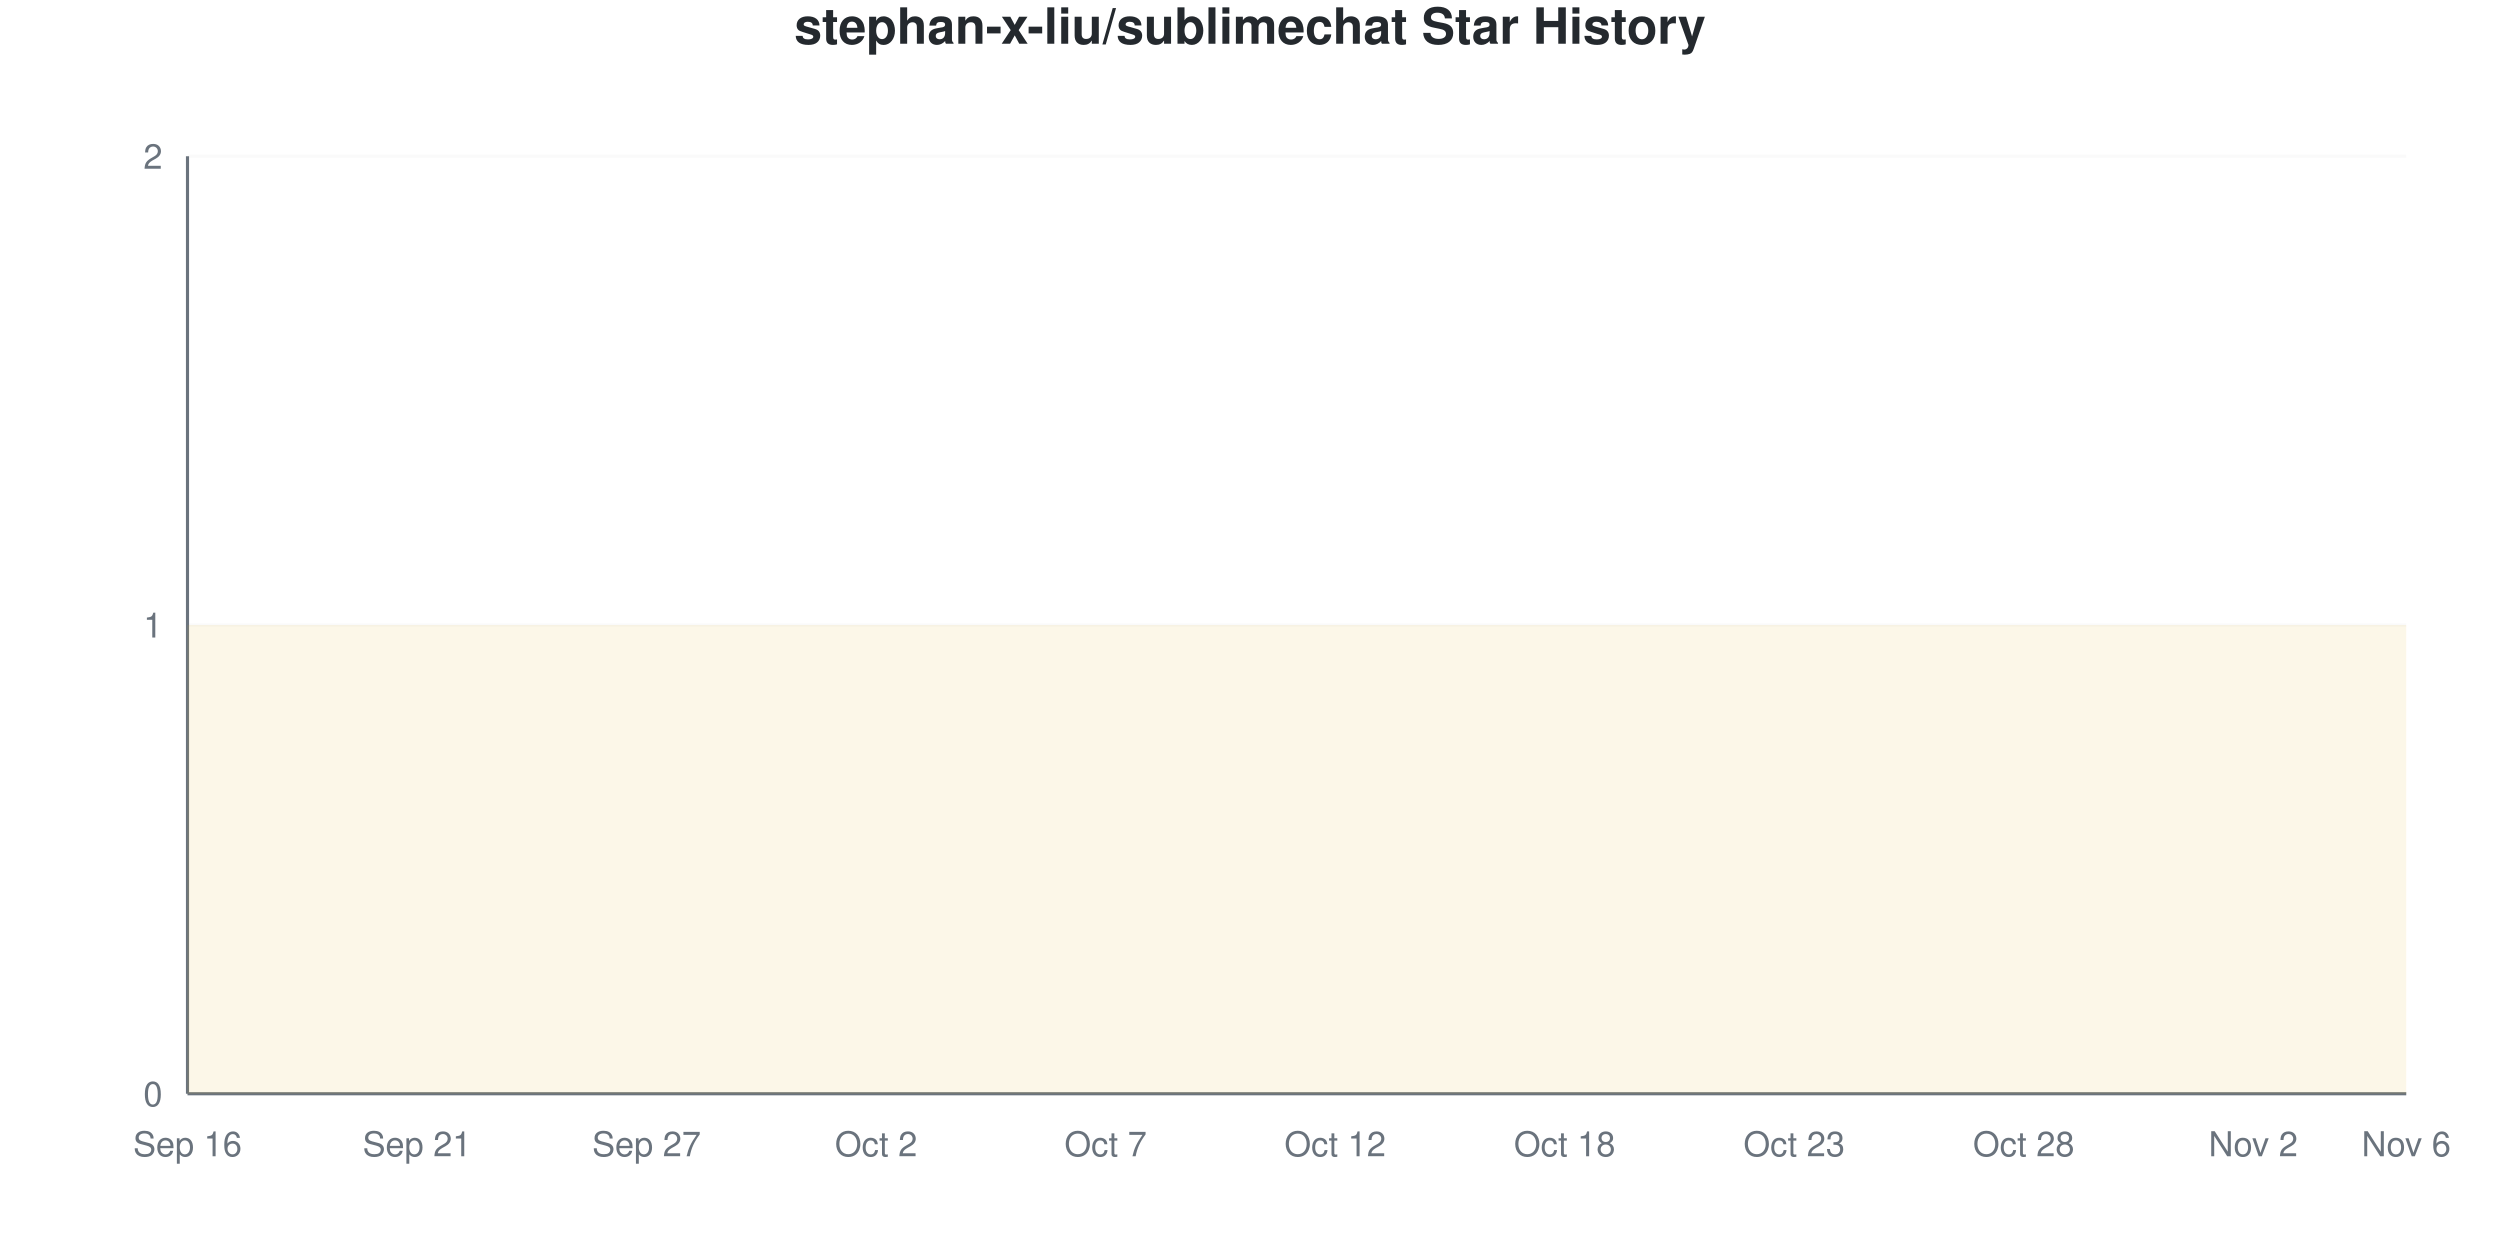
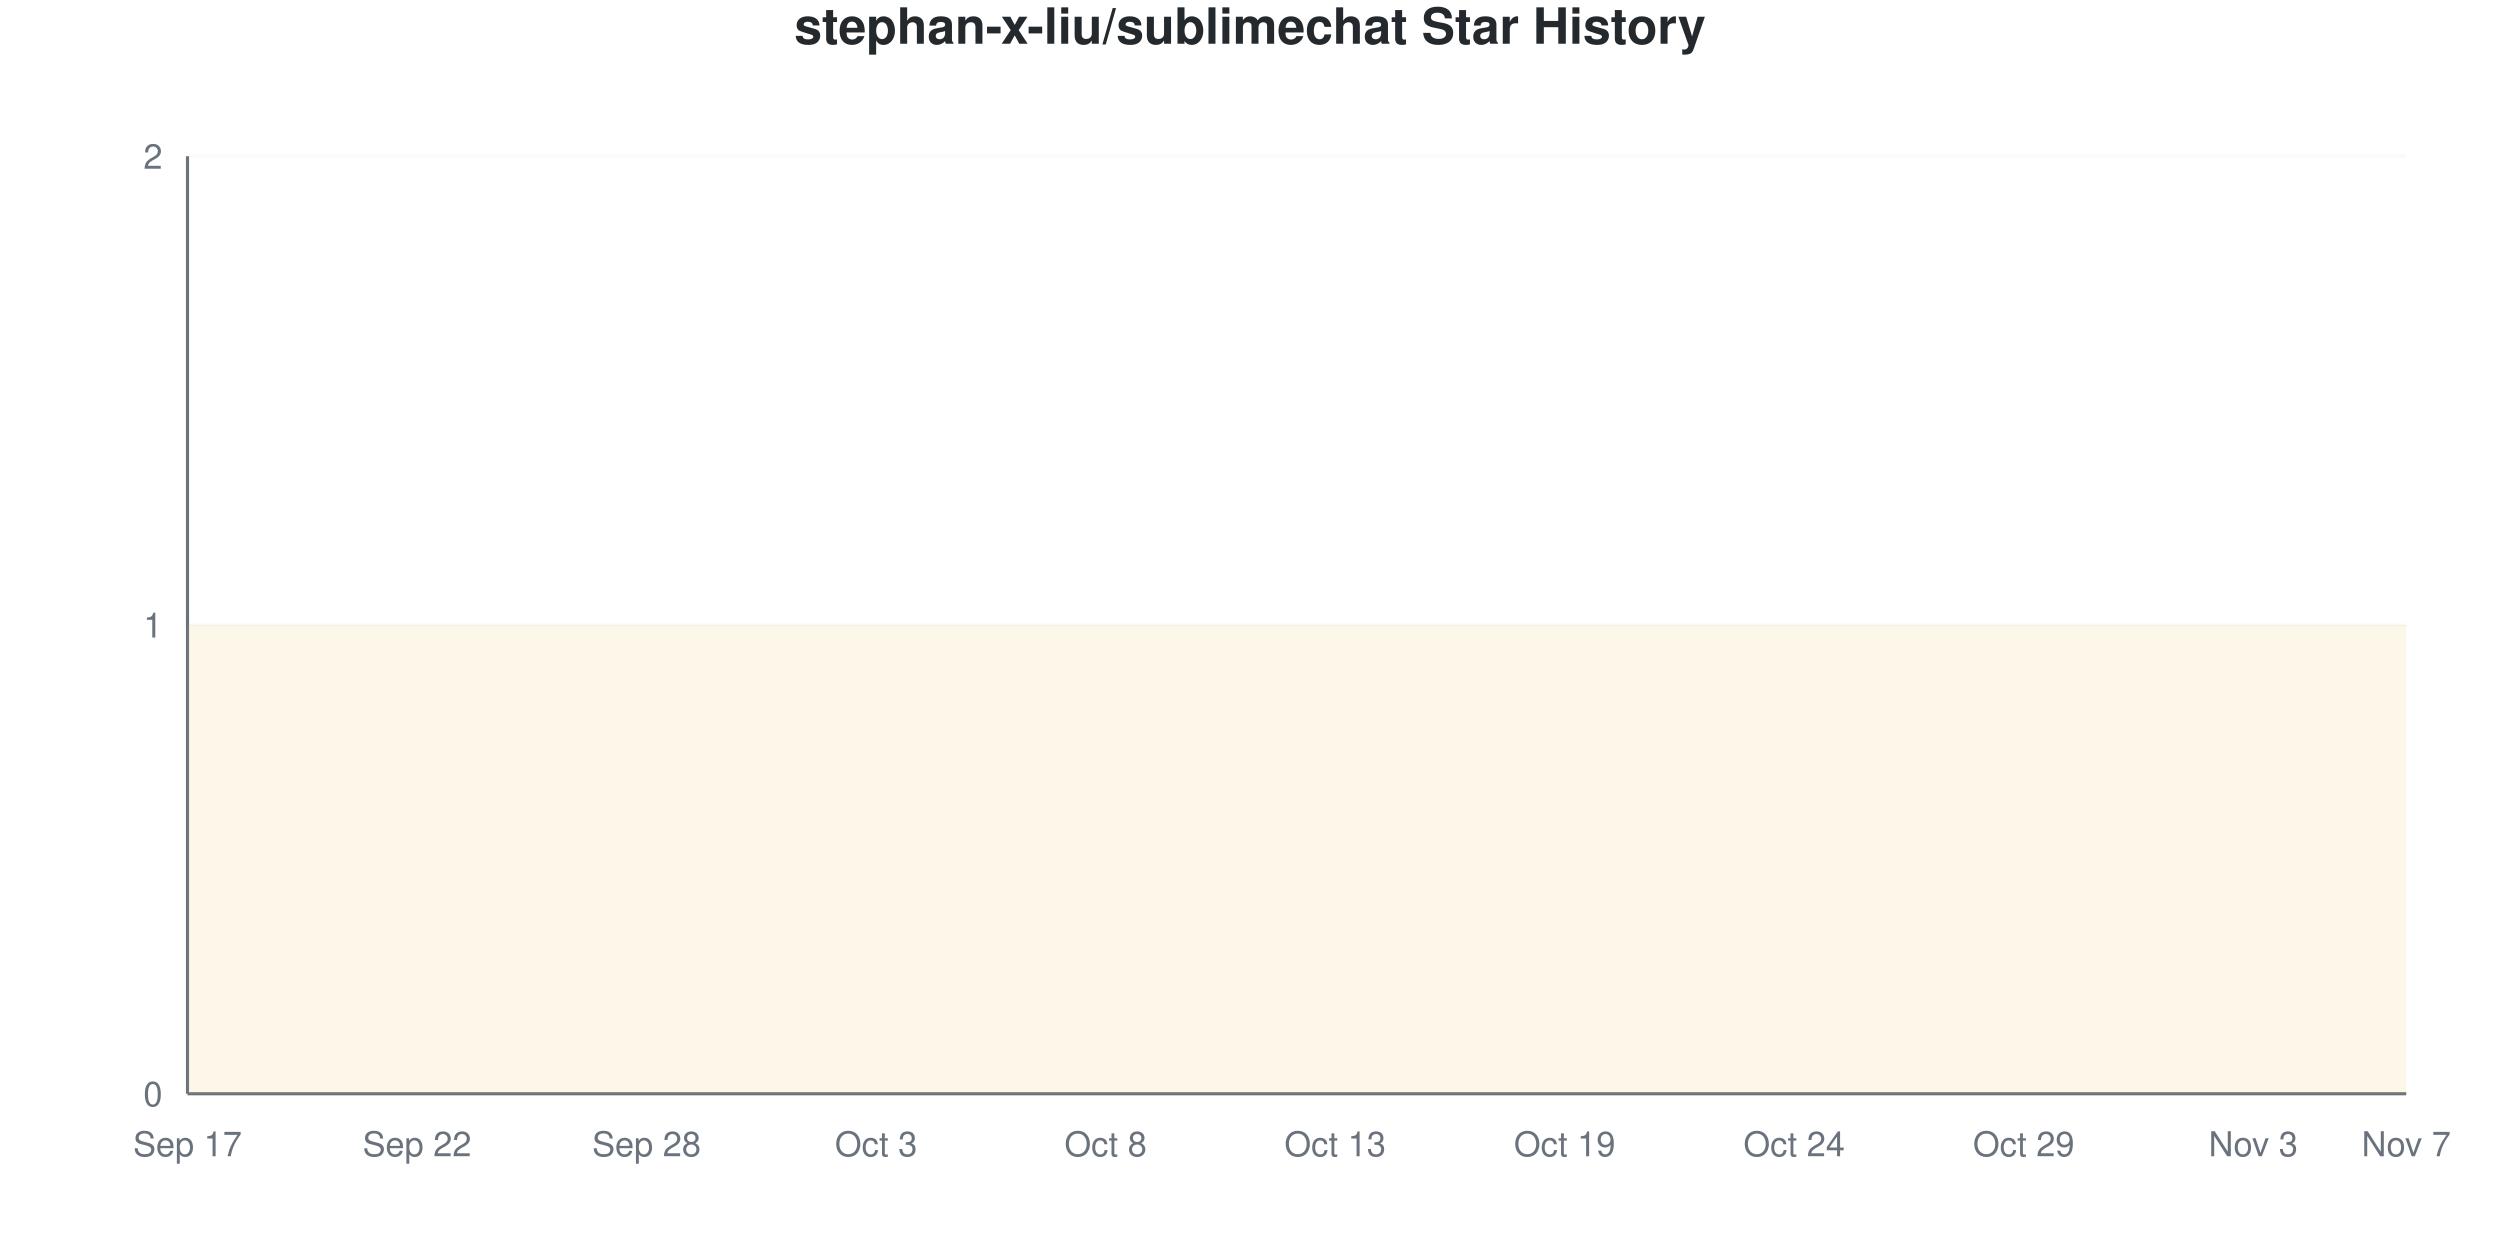
<svg xmlns="http://www.w3.org/2000/svg" viewBox="0 0 800 400" width="800" height="400">
  <style>
    @keyframes drawLine {
      to { stroke-dashoffset: 0; }
    }
    @keyframes fadeInPoint {
      from { opacity: 0; }
      to { opacity: 1; }
    }
    .data-line-0 {
      stroke-dasharray: 1290;
      stroke-dashoffset: 1290;
      animation: drawLine 2s ease-out forwards;
    }
    .data-point {
      opacity: 0;
      animation: fadeInPoint 0.5s ease-out forwards;
    }
    .chart-bg { fill: #fff; }
    .chart-text { fill: #24292e; }
    .chart-muted { fill: #6a737d; }
    .chart-grid { stroke: #eee; }
    .chart-axis { stroke: #6a737d; }
    @media (prefers-color-scheme: dark) {
      .chart-bg { fill: #0d1117; }
      .chart-text { fill: #e6edf3; }
      .chart-muted { fill: #8b949e; }
      .chart-grid { stroke: #21262d; }
      .chart-axis { stroke: #8b949e; }
    }
  </style>
  <rect width="800" height="400" class="chart-bg" />
  <text x="400" y="14" text-anchor="middle" class="chart-text" font-size="16" font-weight="bold" font-family="-apple-system, BlinkMacSystemFont, 'Segoe UI', Helvetica, Arial, sans-serif">stephan-x-liu/sublimechat Star History</text>
  <g class="grid">
    <line x1="60" y1="350" x2="770" y2="350" class="chart-grid" stroke-opacity="0.3" />
    <text x="52" y="354" text-anchor="end" class="chart-muted" font-size="11" font-family="-apple-system, BlinkMacSystemFont, 'Segoe UI', Helvetica, Arial, sans-serif">0</text>
    <line x1="60" y1="200" x2="770" y2="200" class="chart-grid" stroke-opacity="0.3" />
    <text x="52" y="204" text-anchor="end" class="chart-muted" font-size="11" font-family="-apple-system, BlinkMacSystemFont, 'Segoe UI', Helvetica, Arial, sans-serif">1</text>
    <line x1="60" y1="50" x2="770" y2="50" class="chart-grid" stroke-opacity="0.3" />
    <text x="52" y="54" text-anchor="end" class="chart-muted" font-size="11" font-family="-apple-system, BlinkMacSystemFont, 'Segoe UI', Helvetica, Arial, sans-serif">2</text>
  </g>
  <g class="milestones">
    
  </g>
  <g class="x-axis">
-     <text x="60" y="370" text-anchor="middle" class="chart-muted" font-size="11" font-family="-apple-system, BlinkMacSystemFont, 'Segoe UI', Helvetica, Arial, sans-serif">Sep 16</text>
-     <text x="133.448" y="370" text-anchor="middle" class="chart-muted" font-size="11" font-family="-apple-system, BlinkMacSystemFont, 'Segoe UI', Helvetica, Arial, sans-serif">Sep 21</text>
-     <text x="206.897" y="370" text-anchor="middle" class="chart-muted" font-size="11" font-family="-apple-system, BlinkMacSystemFont, 'Segoe UI', Helvetica, Arial, sans-serif">Sep 27</text>
-     <text x="280.345" y="370" text-anchor="middle" class="chart-muted" font-size="11" font-family="-apple-system, BlinkMacSystemFont, 'Segoe UI', Helvetica, Arial, sans-serif">Oct 2</text>
-     <text x="353.793" y="370" text-anchor="middle" class="chart-muted" font-size="11" font-family="-apple-system, BlinkMacSystemFont, 'Segoe UI', Helvetica, Arial, sans-serif">Oct 7</text>
-     <text x="427.241" y="370" text-anchor="middle" class="chart-muted" font-size="11" font-family="-apple-system, BlinkMacSystemFont, 'Segoe UI', Helvetica, Arial, sans-serif">Oct 12</text>
-     <text x="500.69" y="370" text-anchor="middle" class="chart-muted" font-size="11" font-family="-apple-system, BlinkMacSystemFont, 'Segoe UI', Helvetica, Arial, sans-serif">Oct 18</text>
-     <text x="574.138" y="370" text-anchor="middle" class="chart-muted" font-size="11" font-family="-apple-system, BlinkMacSystemFont, 'Segoe UI', Helvetica, Arial, sans-serif">Oct 23</text>
-     <text x="647.586" y="370" text-anchor="middle" class="chart-muted" font-size="11" font-family="-apple-system, BlinkMacSystemFont, 'Segoe UI', Helvetica, Arial, sans-serif">Oct 28</text>
-     <text x="721.034" y="370" text-anchor="middle" class="chart-muted" font-size="11" font-family="-apple-system, BlinkMacSystemFont, 'Segoe UI', Helvetica, Arial, sans-serif">Nov 2</text>
-     <text x="770" y="370" text-anchor="middle" class="chart-muted" font-size="11" font-family="-apple-system, BlinkMacSystemFont, 'Segoe UI', Helvetica, Arial, sans-serif">Nov 6</text>
+     <text x="60" y="370" text-anchor="middle" class="chart-muted" font-size="11" font-family="-apple-system, BlinkMacSystemFont, 'Segoe UI', Helvetica, Arial, sans-serif">Sep 17</text>
+     <text x="133.448" y="370" text-anchor="middle" class="chart-muted" font-size="11" font-family="-apple-system, BlinkMacSystemFont, 'Segoe UI', Helvetica, Arial, sans-serif">Sep 22</text>
+     <text x="206.897" y="370" text-anchor="middle" class="chart-muted" font-size="11" font-family="-apple-system, BlinkMacSystemFont, 'Segoe UI', Helvetica, Arial, sans-serif">Sep 28</text>
+     <text x="280.345" y="370" text-anchor="middle" class="chart-muted" font-size="11" font-family="-apple-system, BlinkMacSystemFont, 'Segoe UI', Helvetica, Arial, sans-serif">Oct 3</text>
+     <text x="353.793" y="370" text-anchor="middle" class="chart-muted" font-size="11" font-family="-apple-system, BlinkMacSystemFont, 'Segoe UI', Helvetica, Arial, sans-serif">Oct 8</text>
+     <text x="427.241" y="370" text-anchor="middle" class="chart-muted" font-size="11" font-family="-apple-system, BlinkMacSystemFont, 'Segoe UI', Helvetica, Arial, sans-serif">Oct 13</text>
+     <text x="500.69" y="370" text-anchor="middle" class="chart-muted" font-size="11" font-family="-apple-system, BlinkMacSystemFont, 'Segoe UI', Helvetica, Arial, sans-serif">Oct 19</text>
+     <text x="574.138" y="370" text-anchor="middle" class="chart-muted" font-size="11" font-family="-apple-system, BlinkMacSystemFont, 'Segoe UI', Helvetica, Arial, sans-serif">Oct 24</text>
+     <text x="647.586" y="370" text-anchor="middle" class="chart-muted" font-size="11" font-family="-apple-system, BlinkMacSystemFont, 'Segoe UI', Helvetica, Arial, sans-serif">Oct 29</text>
+     <text x="721.034" y="370" text-anchor="middle" class="chart-muted" font-size="11" font-family="-apple-system, BlinkMacSystemFont, 'Segoe UI', Helvetica, Arial, sans-serif">Nov 3</text>
+     <text x="770" y="370" text-anchor="middle" class="chart-muted" font-size="11" font-family="-apple-system, BlinkMacSystemFont, 'Segoe UI', Helvetica, Arial, sans-serif">Nov 7</text>
  </g>
  <line x1="60" y1="50" x2="60" y2="350" class="chart-axis" stroke-width="1" />
  <line x1="60" y1="350" x2="770" y2="350" class="chart-axis" stroke-width="1" />
  <path d="M60,350 L60,200 C68.161,200 76.322,200 84.483,200 C92.644,200 100.805,200 108.966,200 C117.126,200 125.287,200 133.448,200 C141.609,200 149.77,200 157.931,200 C166.092,200 174.253,200 182.414,200 C190.575,200 198.736,200 206.897,200 C215.057,200 223.218,200 231.379,200 C239.54,200 247.701,200 255.862,200 C264.023,200 272.184,200 280.345,200 C288.506,200 296.667,200 304.828,200 C312.989,200 321.149,200 329.31,200 C337.471,200 345.632,200 353.793,200 C361.954,200 370.115,200 378.276,200 C386.437,200 394.598,200 402.759,200 C410.92,200 419.08,200 427.241,200 C435.402,200 443.563,200 451.724,200 C459.885,200 468.046,200 476.207,200 C484.368,200 492.529,200 500.69,200 C508.851,200 517.011,200 525.172,200 C533.333,200 541.494,200 549.655,200 C557.816,200 565.977,200 574.138,200 C582.299,200 590.46,200 598.621,200 C606.782,200 614.943,200 623.103,200 C631.264,200 639.425,200 647.586,200 C655.747,200 663.908,200 672.069,200 C680.23,200 688.391,200 696.552,200 C704.713,200 712.874,200 721.034,200 C729.195,200 737.356,200 745.517,200 C753.678,200 761.839,200 770,200 L770,350 L60,350 Z" fill="#dfb317" fill-opacity="0.1" />
  <path d="M60,350 L60,200 C68.161,200 76.322,200 84.483,200 C92.644,200 100.805,200 108.966,200 C117.126,200 125.287,200 133.448,200 C141.609,200 149.77,200 157.931,200 C166.092,200 174.253,200 182.414,200 C190.575,200 198.736,200 206.897,200 C215.057,200 223.218,200 231.379,200 C239.54,200 247.701,200 255.862,200 C264.023,200 272.184,200 280.345,200 C288.506,200 296.667,200 304.828,200 C312.989,200 321.149,200 329.31,200 C337.471,200 345.632,200 353.793,200 C361.954,200 370.115,200 378.276,200 C386.437,200 394.598,200 402.759,200 C410.92,200 419.08,200 427.241,200 C435.402,200 443.563,200 451.724,200 C459.885,200 468.046,200 476.207,200 C484.368,200 492.529,200 500.69,200 C508.851,200 517.011,200 525.172,200 C533.333,200 541.494,200 549.655,200 C557.816,200 565.977,200 574.138,200 C582.299,200 590.46,200 598.621,200 C606.782,200 614.943,200 623.103,200 C631.264,200 639.425,200 647.586,200 C655.747,200 663.908,200 672.069,200 C680.23,200 688.391,200 696.552,200 C704.713,200 712.874,200 721.034,200 C729.195,200 737.356,200 745.517,200 C753.678,200 761.839,200 770,200" fill="none" stroke="#dfb317" stroke-width="2.5" class="data-line-0" />
  <g class="points">
    <circle cx="60" cy="200" r="4" fill="#dfb317" class="data-point" style="animation-delay: 1.50s" />
    <circle cx="84.483" cy="200" r="4" fill="#dfb317" class="data-point" style="animation-delay: 1.55s" />
    <circle cx="108.966" cy="200" r="4" fill="#dfb317" class="data-point" style="animation-delay: 1.60s" />
    <circle cx="133.448" cy="200" r="4" fill="#dfb317" class="data-point" style="animation-delay: 1.65s" />
    <circle cx="157.931" cy="200" r="4" fill="#dfb317" class="data-point" style="animation-delay: 1.70s" />
    <circle cx="182.414" cy="200" r="4" fill="#dfb317" class="data-point" style="animation-delay: 1.75s" />
    <circle cx="206.897" cy="200" r="4" fill="#dfb317" class="data-point" style="animation-delay: 1.80s" />
    <circle cx="231.379" cy="200" r="4" fill="#dfb317" class="data-point" style="animation-delay: 1.85s" />
    <circle cx="255.862" cy="200" r="4" fill="#dfb317" class="data-point" style="animation-delay: 1.90s" />
    <circle cx="280.345" cy="200" r="4" fill="#dfb317" class="data-point" style="animation-delay: 1.95s" />
    <circle cx="304.828" cy="200" r="4" fill="#dfb317" class="data-point" style="animation-delay: 2.00s" />
    <circle cx="329.31" cy="200" r="4" fill="#dfb317" class="data-point" style="animation-delay: 2.05s" />
    <circle cx="353.793" cy="200" r="4" fill="#dfb317" class="data-point" style="animation-delay: 2.10s" />
    <circle cx="378.276" cy="200" r="4" fill="#dfb317" class="data-point" style="animation-delay: 2.15s" />
    <circle cx="402.759" cy="200" r="4" fill="#dfb317" class="data-point" style="animation-delay: 2.20s" />
    <circle cx="427.241" cy="200" r="4" fill="#dfb317" class="data-point" style="animation-delay: 2.25s" />
    <circle cx="451.724" cy="200" r="4" fill="#dfb317" class="data-point" style="animation-delay: 2.30s" />
    <circle cx="476.207" cy="200" r="4" fill="#dfb317" class="data-point" style="animation-delay: 2.35s" />
    <circle cx="500.69" cy="200" r="4" fill="#dfb317" class="data-point" style="animation-delay: 2.40s" />
    <circle cx="525.172" cy="200" r="4" fill="#dfb317" class="data-point" style="animation-delay: 2.45s" />
    <circle cx="549.655" cy="200" r="4" fill="#dfb317" class="data-point" style="animation-delay: 2.50s" />
    <circle cx="574.138" cy="200" r="4" fill="#dfb317" class="data-point" style="animation-delay: 2.55s" />
    <circle cx="598.621" cy="200" r="4" fill="#dfb317" class="data-point" style="animation-delay: 2.60s" />
    <circle cx="623.103" cy="200" r="4" fill="#dfb317" class="data-point" style="animation-delay: 2.65s" />
    <circle cx="647.586" cy="200" r="4" fill="#dfb317" class="data-point" style="animation-delay: 2.70s" />
    <circle cx="672.069" cy="200" r="4" fill="#dfb317" class="data-point" style="animation-delay: 2.75s" />
    <circle cx="696.552" cy="200" r="4" fill="#dfb317" class="data-point" style="animation-delay: 2.80s" />
    <circle cx="721.034" cy="200" r="4" fill="#dfb317" class="data-point" style="animation-delay: 2.85s" />
    <circle cx="745.517" cy="200" r="4" fill="#dfb317" class="data-point" style="animation-delay: 2.90s" />
    <circle cx="770" cy="200" r="4" fill="#dfb317" class="data-point" style="animation-delay: 2.95s" />
  </g>
</svg>
